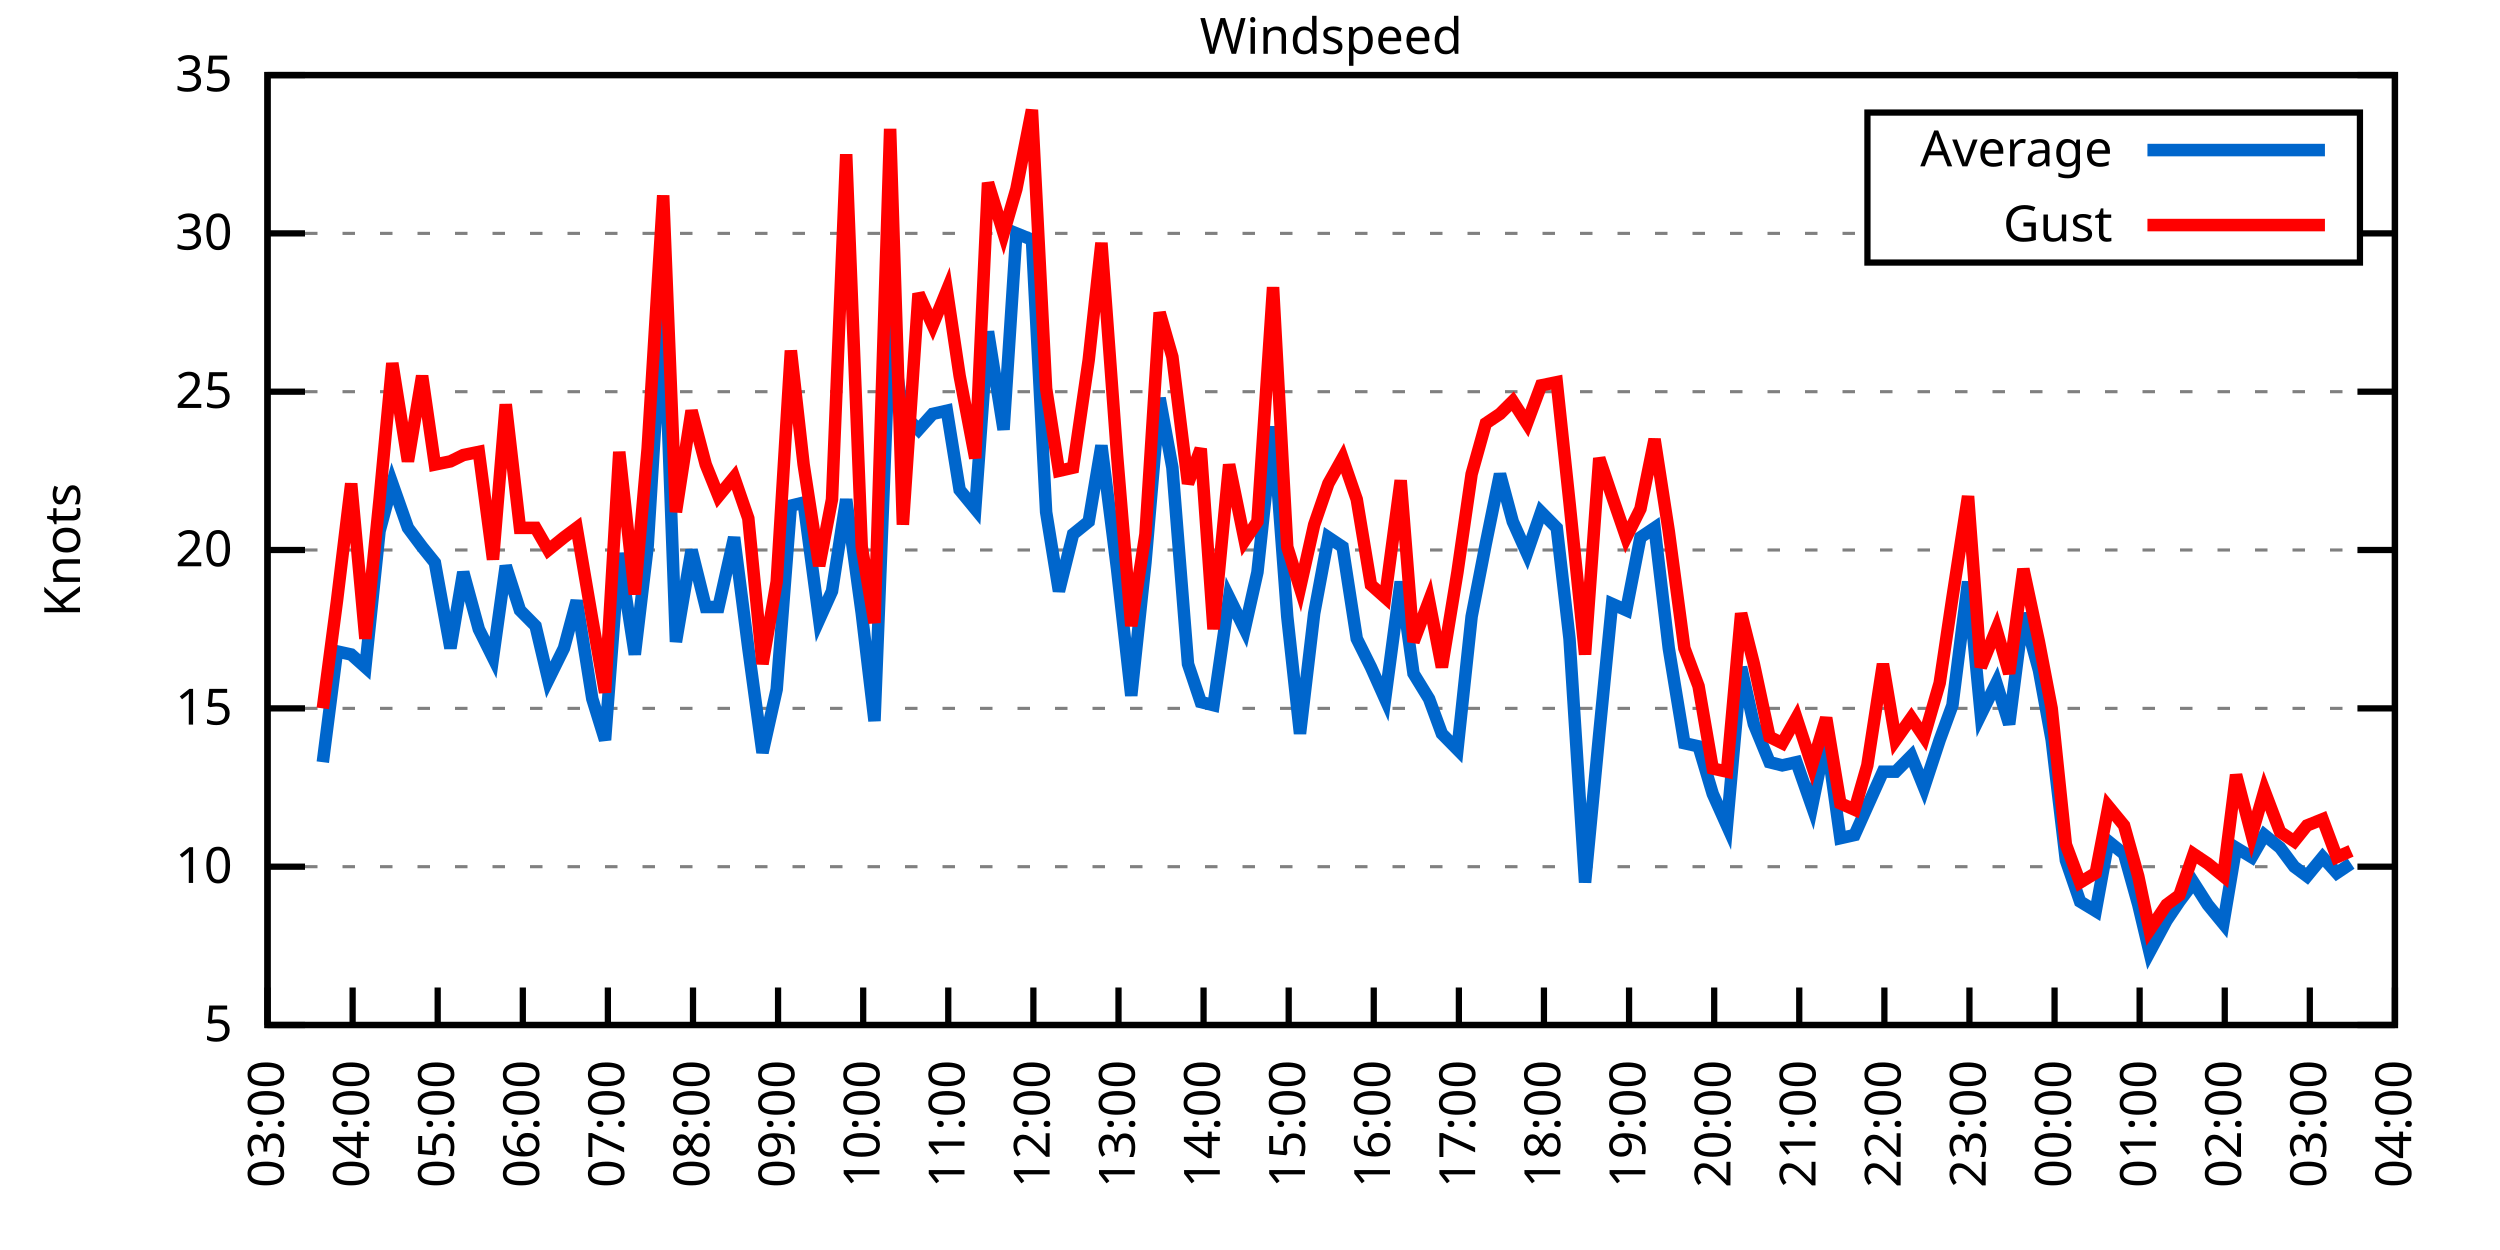
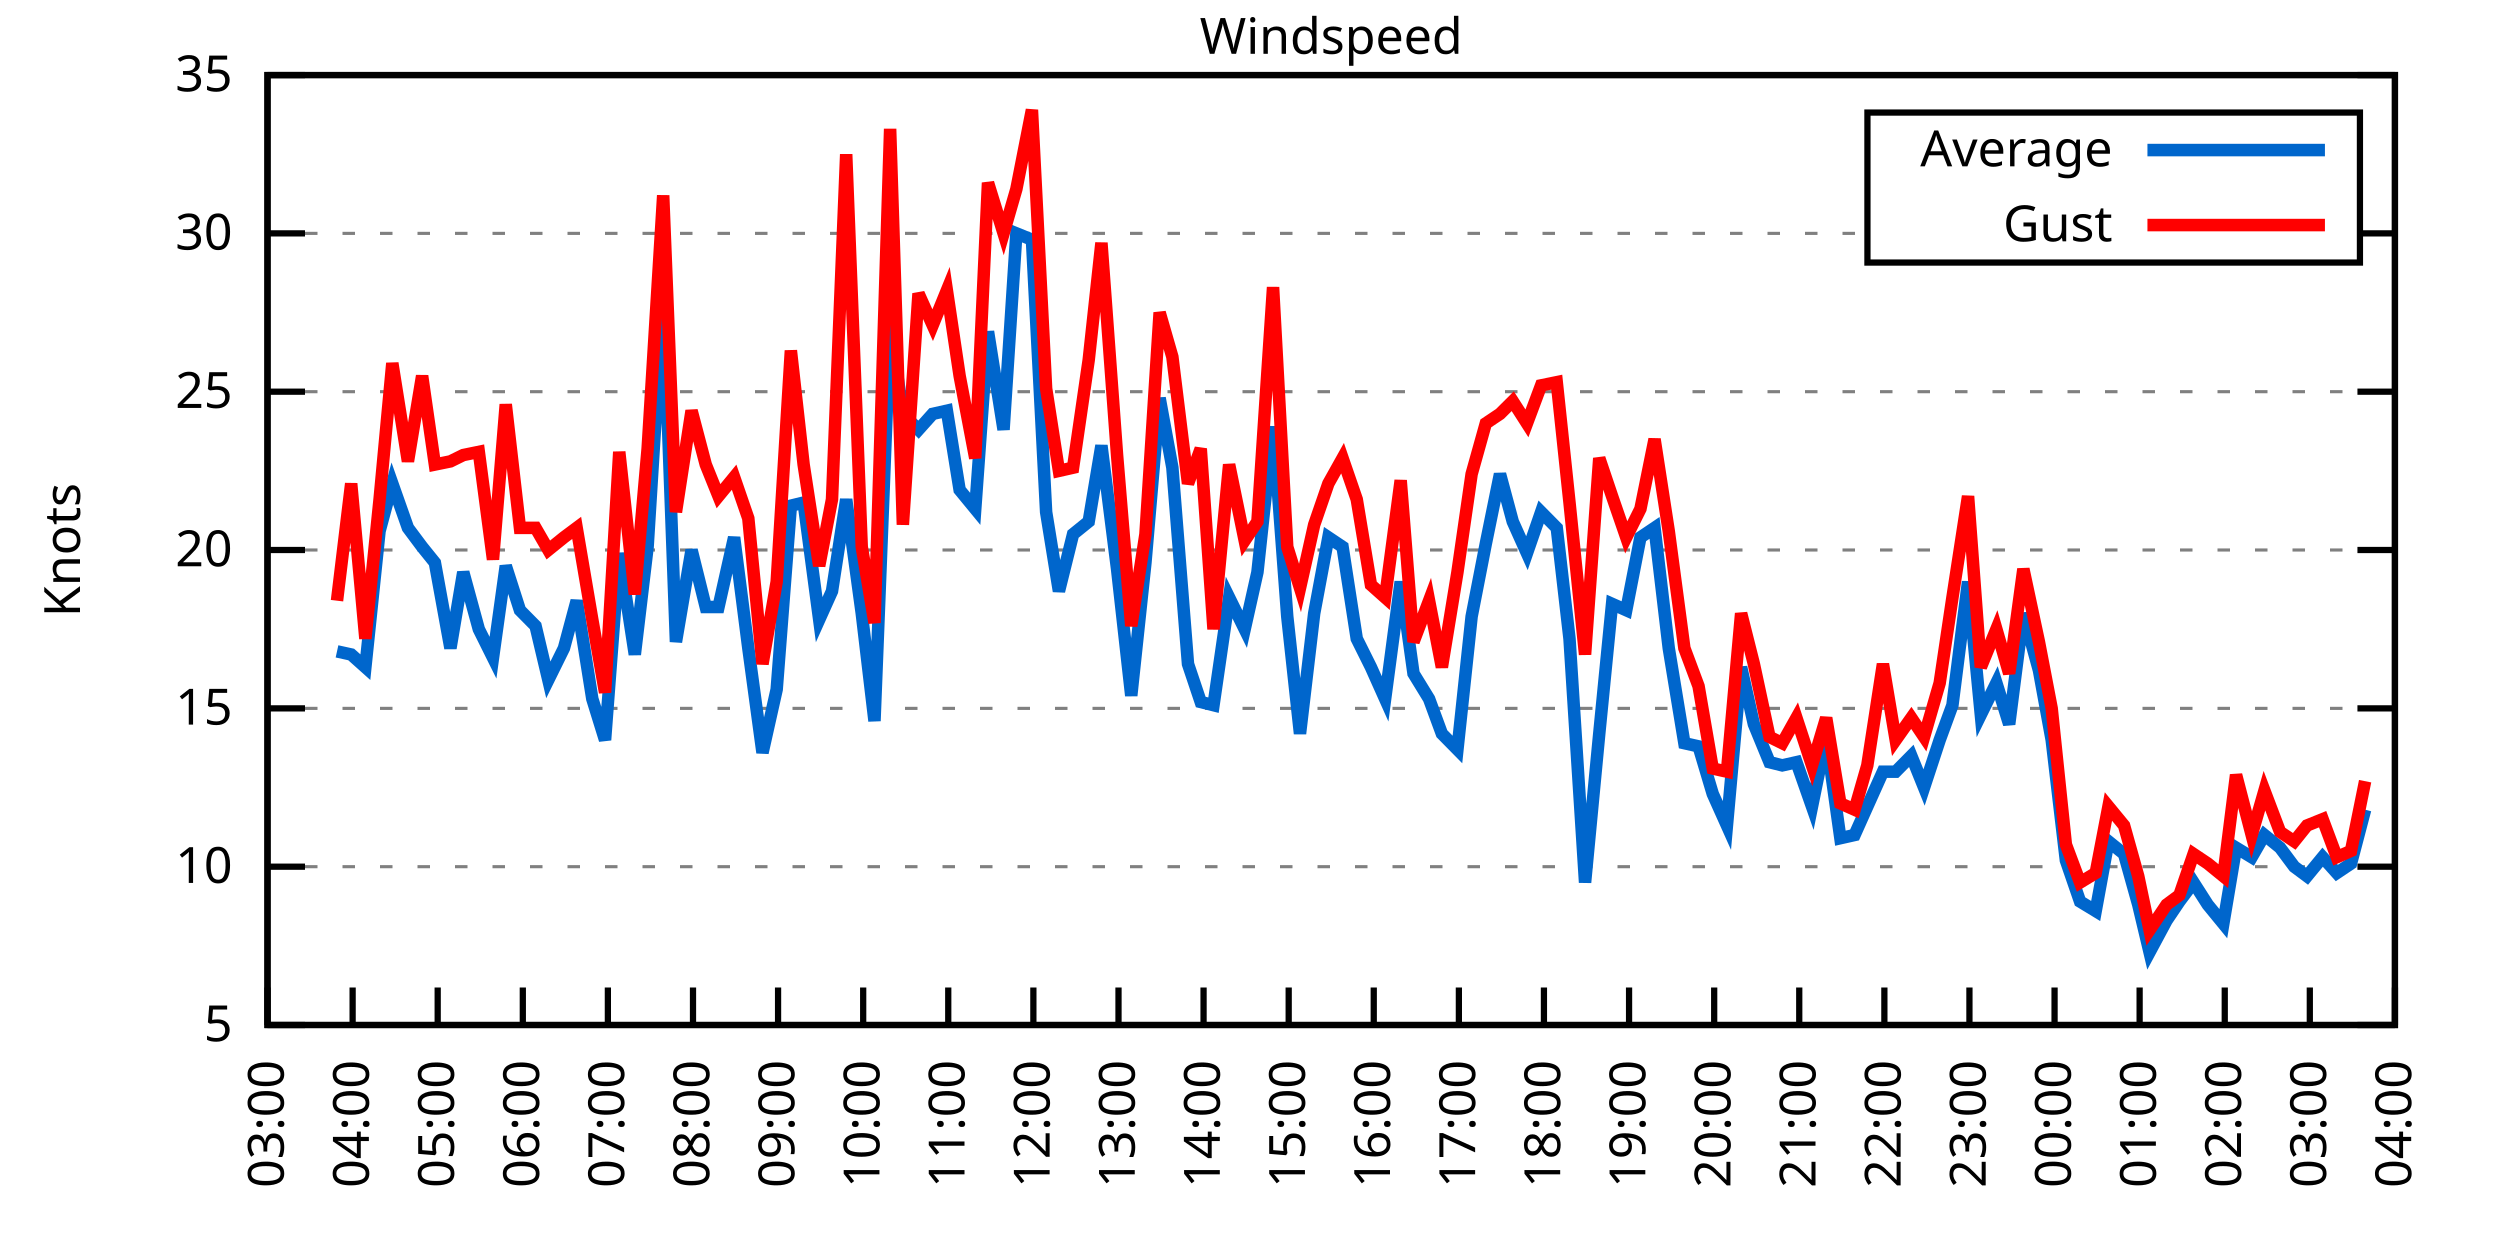
<svg xmlns="http://www.w3.org/2000/svg" xmlns:xlink="http://www.w3.org/1999/xlink" width="400" height="200" viewBox="0 0 400 200">
  <g id="gnuplot_canvas">
    <rect x="0" y="0" width="400" height="200" fill="none" />
    <defs>
      <circle id="gpDot" r="0.5" stroke-width="0.5" stroke="currentColor" />
      <path id="gpPt0" stroke-width="0.333" stroke="currentColor" d="M-1,0 h2 M0,-1 v2" />
      <path id="gpPt1" stroke-width="0.333" stroke="currentColor" d="M-1,-1 L1,1 M1,-1 L-1,1" />
      <path id="gpPt2" stroke-width="0.333" stroke="currentColor" d="M-1,0 L1,0 M0,-1 L0,1 M-1,-1 L1,1 M-1,1 L1,-1" />
      <rect id="gpPt3" stroke-width="0.333" stroke="currentColor" x="-1" y="-1" width="2" height="2" />
      <rect id="gpPt4" stroke-width="0.333" stroke="currentColor" fill="currentColor" x="-1" y="-1" width="2" height="2" />
      <circle id="gpPt5" stroke-width="0.333" stroke="currentColor" cx="0" cy="0" r="1" />
      <use xlink:href="#gpPt5" id="gpPt6" fill="currentColor" stroke="none" />
      <path id="gpPt7" stroke-width="0.333" stroke="currentColor" d="M0,-1.33 L-1.33,0.67 L1.33,0.67 z" />
      <use xlink:href="#gpPt7" id="gpPt8" fill="currentColor" stroke="none" />
      <use xlink:href="#gpPt7" id="gpPt9" stroke="currentColor" transform="rotate(180)" />
      <use xlink:href="#gpPt9" id="gpPt10" fill="currentColor" stroke="none" />
      <use xlink:href="#gpPt3" id="gpPt11" stroke="currentColor" transform="rotate(45)" />
      <use xlink:href="#gpPt11" id="gpPt12" fill="currentColor" stroke="none" />
      <path id="gpPt13" stroke-width="0.333" stroke="currentColor" d="M0,1.330 L1.265,0.411 L0.782,-1.067 L-0.782,-1.076 L-1.265,0.411 z" />
      <use xlink:href="#gpPt13" id="gpPt14" fill="currentColor" stroke="none" />
      <filter id="textbox" filterUnits="objectBoundingBox" x="0" y="0" height="1" width="1">
        <feFlood flood-color="white" flood-opacity="1" result="bgnd" />
        <feComposite in="SourceGraphic" in2="bgnd" operator="atop" />
      </filter>
      <filter id="greybox" filterUnits="objectBoundingBox" x="0" y="0" height="1" width="1">
        <feFlood flood-color="lightgrey" flood-opacity="1" result="grey" />
        <feComposite in="SourceGraphic" in2="grey" operator="atop" />
      </filter>
    </defs>
    <g fill="none" color="white" stroke="currentColor" stroke-width="1.00" stroke-linecap="butt" stroke-linejoin="miter">
</g>
    <g fill="none" color="black" stroke="currentColor" stroke-width="1.00" stroke-linecap="butt" stroke-linejoin="miter">
      <g stroke="none" shape-rendering="crispEdges">
        <polygon fill="rgb(255, 255, 255)" points="42.80,164.00 383.18,164.00 383.18,12.02 42.80,12.02 " />
      </g>
    </g>
    <g fill="none" color="black" stroke="currentColor" stroke-width="1.00" stroke-linecap="butt" stroke-linejoin="miter">
</g>
    <g fill="none" color="black" stroke="black" stroke-width="0.50" stroke-linecap="butt" stroke-linejoin="miter">
</g>
    <g fill="none" color="gray" stroke="currentColor" stroke-width="0.50" stroke-linecap="butt" stroke-linejoin="miter">
      <path stroke="gray" stroke-dasharray="2,4" class="gridline" d="M42.80,164.00 L383.19,164.00  " />
    </g>
    <g fill="none" color="gray" stroke="gray" stroke-width="1.00" stroke-linecap="butt" stroke-linejoin="miter">
</g>
    <g fill="none" color="black" stroke="currentColor" stroke-width="1.00" stroke-linecap="butt" stroke-linejoin="miter">
      <path stroke="black" d="M42.80,164.00 L48.80,164.00 M383.19,164.00 L377.19,164.00  " />
      <g transform="translate(37.20,166.60)" stroke="none" fill="black" font-family="Sans" font-size="8.00" text-anchor="end">
        <text>
          <tspan font-family="Sans"> 5</tspan>
        </text>
      </g>
    </g>
    <g fill="none" color="black" stroke="currentColor" stroke-width="1.00" stroke-linecap="butt" stroke-linejoin="miter">
</g>
    <g fill="none" color="black" stroke="black" stroke-width="0.50" stroke-linecap="butt" stroke-linejoin="miter">
</g>
    <g fill="none" color="gray" stroke="currentColor" stroke-width="0.50" stroke-linecap="butt" stroke-linejoin="miter">
      <path stroke="gray" stroke-dasharray="2,4" class="gridline" d="M42.80,138.67 L383.19,138.67  " />
    </g>
    <g fill="none" color="gray" stroke="gray" stroke-width="1.00" stroke-linecap="butt" stroke-linejoin="miter">
</g>
    <g fill="none" color="black" stroke="currentColor" stroke-width="1.00" stroke-linecap="butt" stroke-linejoin="miter">
      <path stroke="black" d="M42.80,138.67 L48.80,138.67 M383.19,138.67 L377.19,138.67  " />
      <g transform="translate(37.20,141.27)" stroke="none" fill="black" font-family="Sans" font-size="8.00" text-anchor="end">
        <text>
          <tspan font-family="Sans"> 10</tspan>
        </text>
      </g>
    </g>
    <g fill="none" color="black" stroke="currentColor" stroke-width="1.00" stroke-linecap="butt" stroke-linejoin="miter">
</g>
    <g fill="none" color="black" stroke="black" stroke-width="0.50" stroke-linecap="butt" stroke-linejoin="miter">
</g>
    <g fill="none" color="gray" stroke="currentColor" stroke-width="0.50" stroke-linecap="butt" stroke-linejoin="miter">
      <path stroke="gray" stroke-dasharray="2,4" class="gridline" d="M42.80,113.34 L383.19,113.34  " />
    </g>
    <g fill="none" color="gray" stroke="gray" stroke-width="1.00" stroke-linecap="butt" stroke-linejoin="miter">
</g>
    <g fill="none" color="black" stroke="currentColor" stroke-width="1.00" stroke-linecap="butt" stroke-linejoin="miter">
      <path stroke="black" d="M42.80,113.34 L48.80,113.34 M383.19,113.34 L377.19,113.34  " />
      <g transform="translate(37.20,115.94)" stroke="none" fill="black" font-family="Sans" font-size="8.00" text-anchor="end">
        <text>
          <tspan font-family="Sans"> 15</tspan>
        </text>
      </g>
    </g>
    <g fill="none" color="black" stroke="currentColor" stroke-width="1.00" stroke-linecap="butt" stroke-linejoin="miter">
</g>
    <g fill="none" color="black" stroke="black" stroke-width="0.50" stroke-linecap="butt" stroke-linejoin="miter">
</g>
    <g fill="none" color="gray" stroke="currentColor" stroke-width="0.50" stroke-linecap="butt" stroke-linejoin="miter">
      <path stroke="gray" stroke-dasharray="2,4" class="gridline" d="M42.80,88.00 L383.19,88.00  " />
    </g>
    <g fill="none" color="gray" stroke="gray" stroke-width="1.00" stroke-linecap="butt" stroke-linejoin="miter">
</g>
    <g fill="none" color="black" stroke="currentColor" stroke-width="1.00" stroke-linecap="butt" stroke-linejoin="miter">
      <path stroke="black" d="M42.80,88.00 L48.80,88.00 M383.19,88.00 L377.19,88.00  " />
      <g transform="translate(37.20,90.60)" stroke="none" fill="black" font-family="Sans" font-size="8.00" text-anchor="end">
        <text>
          <tspan font-family="Sans"> 20</tspan>
        </text>
      </g>
    </g>
    <g fill="none" color="black" stroke="currentColor" stroke-width="1.00" stroke-linecap="butt" stroke-linejoin="miter">
</g>
    <g fill="none" color="black" stroke="black" stroke-width="0.50" stroke-linecap="butt" stroke-linejoin="miter">
</g>
    <g fill="none" color="gray" stroke="currentColor" stroke-width="0.50" stroke-linecap="butt" stroke-linejoin="miter">
      <path stroke="gray" stroke-dasharray="2,4" class="gridline" d="M42.80,62.67 L383.19,62.67  " />
    </g>
    <g fill="none" color="gray" stroke="gray" stroke-width="1.00" stroke-linecap="butt" stroke-linejoin="miter">
</g>
    <g fill="none" color="black" stroke="currentColor" stroke-width="1.00" stroke-linecap="butt" stroke-linejoin="miter">
      <path stroke="black" d="M42.80,62.67 L48.80,62.67 M383.19,62.67 L377.19,62.67  " />
      <g transform="translate(37.20,65.27)" stroke="none" fill="black" font-family="Sans" font-size="8.00" text-anchor="end">
        <text>
          <tspan font-family="Sans"> 25</tspan>
        </text>
      </g>
    </g>
    <g fill="none" color="black" stroke="currentColor" stroke-width="1.00" stroke-linecap="butt" stroke-linejoin="miter">
</g>
    <g fill="none" color="black" stroke="black" stroke-width="0.50" stroke-linecap="butt" stroke-linejoin="miter">
</g>
    <g fill="none" color="gray" stroke="currentColor" stroke-width="0.50" stroke-linecap="butt" stroke-linejoin="miter">
      <path stroke="gray" stroke-dasharray="2,4" class="gridline" d="M42.80,37.34 L298.79,37.34 M377.59,37.34 L383.19,37.34  " />
    </g>
    <g fill="none" color="gray" stroke="gray" stroke-width="1.00" stroke-linecap="butt" stroke-linejoin="miter">
</g>
    <g fill="none" color="black" stroke="currentColor" stroke-width="1.00" stroke-linecap="butt" stroke-linejoin="miter">
      <path stroke="black" d="M42.80,37.34 L48.80,37.34 M383.19,37.34 L377.19,37.34  " />
      <g transform="translate(37.20,39.94)" stroke="none" fill="black" font-family="Sans" font-size="8.00" text-anchor="end">
        <text>
          <tspan font-family="Sans"> 30</tspan>
        </text>
      </g>
    </g>
    <g fill="none" color="black" stroke="currentColor" stroke-width="1.00" stroke-linecap="butt" stroke-linejoin="miter">
</g>
    <g fill="none" color="black" stroke="black" stroke-width="0.50" stroke-linecap="butt" stroke-linejoin="miter">
</g>
    <g fill="none" color="gray" stroke="currentColor" stroke-width="0.50" stroke-linecap="butt" stroke-linejoin="miter">
      <path stroke="gray" stroke-dasharray="2,4" class="gridline" d="M42.80,12.01 L383.19,12.01  " />
    </g>
    <g fill="none" color="gray" stroke="gray" stroke-width="1.00" stroke-linecap="butt" stroke-linejoin="miter">
</g>
    <g fill="none" color="black" stroke="currentColor" stroke-width="1.00" stroke-linecap="butt" stroke-linejoin="miter">
      <path stroke="black" d="M42.80,12.01 L48.80,12.01 M383.19,12.01 L377.19,12.01  " />
      <g transform="translate(37.20,14.61)" stroke="none" fill="black" font-family="Sans" font-size="8.00" text-anchor="end">
        <text>
          <tspan font-family="Sans"> 35</tspan>
        </text>
      </g>
    </g>
    <g fill="none" color="black" stroke="currentColor" stroke-width="1.00" stroke-linecap="butt" stroke-linejoin="miter">
      <path stroke="black" d="M42.80,164.00 L42.80,158.00  " />
      <g transform="translate(45.40,169.60) rotate(270.00)" stroke="none" fill="black" font-family="Sans" font-size="8.00" text-anchor="end">
        <text>
          <tspan font-family="Sans">03:00</tspan>
        </text>
      </g>
    </g>
    <g fill="none" color="black" stroke="currentColor" stroke-width="1.00" stroke-linecap="butt" stroke-linejoin="miter">
      <path stroke="black" d="M56.42,164.00 L56.42,158.00  " />
      <g transform="translate(59.02,169.60) rotate(270.00)" stroke="none" fill="black" font-family="Sans" font-size="8.00" text-anchor="end">
        <text>
          <tspan font-family="Sans">04:00</tspan>
        </text>
      </g>
    </g>
    <g fill="none" color="black" stroke="currentColor" stroke-width="1.00" stroke-linecap="butt" stroke-linejoin="miter">
      <path stroke="black" d="M70.03,164.00 L70.03,158.00  " />
      <g transform="translate(72.63,169.60) rotate(270.00)" stroke="none" fill="black" font-family="Sans" font-size="8.00" text-anchor="end">
        <text>
          <tspan font-family="Sans">05:00</tspan>
        </text>
      </g>
    </g>
    <g fill="none" color="black" stroke="currentColor" stroke-width="1.00" stroke-linecap="butt" stroke-linejoin="miter">
      <path stroke="black" d="M83.65,164.00 L83.65,158.00  " />
      <g transform="translate(86.25,169.60) rotate(270.00)" stroke="none" fill="black" font-family="Sans" font-size="8.00" text-anchor="end">
        <text>
          <tspan font-family="Sans">06:00</tspan>
        </text>
      </g>
    </g>
    <g fill="none" color="black" stroke="currentColor" stroke-width="1.00" stroke-linecap="butt" stroke-linejoin="miter">
      <path stroke="black" d="M97.26,164.00 L97.26,158.00  " />
      <g transform="translate(99.86,169.60) rotate(270.00)" stroke="none" fill="black" font-family="Sans" font-size="8.00" text-anchor="end">
        <text>
          <tspan font-family="Sans">07:00</tspan>
        </text>
      </g>
    </g>
    <g fill="none" color="black" stroke="currentColor" stroke-width="1.00" stroke-linecap="butt" stroke-linejoin="miter">
      <path stroke="black" d="M110.88,164.00 L110.88,158.00  " />
      <g transform="translate(113.48,169.60) rotate(270.00)" stroke="none" fill="black" font-family="Sans" font-size="8.00" text-anchor="end">
        <text>
          <tspan font-family="Sans">08:00</tspan>
        </text>
      </g>
    </g>
    <g fill="none" color="black" stroke="currentColor" stroke-width="1.00" stroke-linecap="butt" stroke-linejoin="miter">
      <path stroke="black" d="M124.49,164.00 L124.49,158.00  " />
      <g transform="translate(127.09,169.60) rotate(270.00)" stroke="none" fill="black" font-family="Sans" font-size="8.00" text-anchor="end">
        <text>
          <tspan font-family="Sans">09:00</tspan>
        </text>
      </g>
    </g>
    <g fill="none" color="black" stroke="currentColor" stroke-width="1.00" stroke-linecap="butt" stroke-linejoin="miter">
      <path stroke="black" d="M138.11,164.00 L138.11,158.00  " />
      <g transform="translate(140.71,169.60) rotate(270.00)" stroke="none" fill="black" font-family="Sans" font-size="8.00" text-anchor="end">
        <text>
          <tspan font-family="Sans">10:00</tspan>
        </text>
      </g>
    </g>
    <g fill="none" color="black" stroke="currentColor" stroke-width="1.00" stroke-linecap="butt" stroke-linejoin="miter">
      <path stroke="black" d="M151.72,164.00 L151.72,158.00  " />
      <g transform="translate(154.32,169.60) rotate(270.00)" stroke="none" fill="black" font-family="Sans" font-size="8.00" text-anchor="end">
        <text>
          <tspan font-family="Sans">11:00</tspan>
        </text>
      </g>
    </g>
    <g fill="none" color="black" stroke="currentColor" stroke-width="1.00" stroke-linecap="butt" stroke-linejoin="miter">
      <path stroke="black" d="M165.34,164.00 L165.34,158.00  " />
      <g transform="translate(167.94,169.60) rotate(270.00)" stroke="none" fill="black" font-family="Sans" font-size="8.00" text-anchor="end">
        <text>
          <tspan font-family="Sans">12:00</tspan>
        </text>
      </g>
    </g>
    <g fill="none" color="black" stroke="currentColor" stroke-width="1.00" stroke-linecap="butt" stroke-linejoin="miter">
      <path stroke="black" d="M178.96,164.00 L178.96,158.00  " />
      <g transform="translate(181.56,169.60) rotate(270.00)" stroke="none" fill="black" font-family="Sans" font-size="8.00" text-anchor="end">
        <text>
          <tspan font-family="Sans">13:00</tspan>
        </text>
      </g>
    </g>
    <g fill="none" color="black" stroke="currentColor" stroke-width="1.00" stroke-linecap="butt" stroke-linejoin="miter">
      <path stroke="black" d="M192.57,164.00 L192.57,158.00  " />
      <g transform="translate(195.17,169.60) rotate(270.00)" stroke="none" fill="black" font-family="Sans" font-size="8.00" text-anchor="end">
        <text>
          <tspan font-family="Sans">14:00</tspan>
        </text>
      </g>
    </g>
    <g fill="none" color="black" stroke="currentColor" stroke-width="1.00" stroke-linecap="butt" stroke-linejoin="miter">
      <path stroke="black" d="M206.19,164.00 L206.19,158.00  " />
      <g transform="translate(208.79,169.60) rotate(270.00)" stroke="none" fill="black" font-family="Sans" font-size="8.00" text-anchor="end">
        <text>
          <tspan font-family="Sans">15:00</tspan>
        </text>
      </g>
    </g>
    <g fill="none" color="black" stroke="currentColor" stroke-width="1.00" stroke-linecap="butt" stroke-linejoin="miter">
      <path stroke="black" d="M219.80,164.00 L219.80,158.00  " />
      <g transform="translate(222.40,169.60) rotate(270.00)" stroke="none" fill="black" font-family="Sans" font-size="8.00" text-anchor="end">
        <text>
          <tspan font-family="Sans">16:00</tspan>
        </text>
      </g>
    </g>
    <g fill="none" color="black" stroke="currentColor" stroke-width="1.00" stroke-linecap="butt" stroke-linejoin="miter">
      <path stroke="black" d="M233.42,164.00 L233.42,158.00  " />
      <g transform="translate(236.02,169.60) rotate(270.00)" stroke="none" fill="black" font-family="Sans" font-size="8.00" text-anchor="end">
        <text>
          <tspan font-family="Sans">17:00</tspan>
        </text>
      </g>
    </g>
    <g fill="none" color="black" stroke="currentColor" stroke-width="1.00" stroke-linecap="butt" stroke-linejoin="miter">
      <path stroke="black" d="M247.03,164.00 L247.03,158.00  " />
      <g transform="translate(249.63,169.60) rotate(270.00)" stroke="none" fill="black" font-family="Sans" font-size="8.00" text-anchor="end">
        <text>
          <tspan font-family="Sans">18:00</tspan>
        </text>
      </g>
    </g>
    <g fill="none" color="black" stroke="currentColor" stroke-width="1.00" stroke-linecap="butt" stroke-linejoin="miter">
      <path stroke="black" d="M260.65,164.00 L260.65,158.00  " />
      <g transform="translate(263.25,169.60) rotate(270.00)" stroke="none" fill="black" font-family="Sans" font-size="8.00" text-anchor="end">
        <text>
          <tspan font-family="Sans">19:00</tspan>
        </text>
      </g>
    </g>
    <g fill="none" color="black" stroke="currentColor" stroke-width="1.00" stroke-linecap="butt" stroke-linejoin="miter">
      <path stroke="black" d="M274.27,164.00 L274.27,158.00  " />
      <g transform="translate(276.87,169.60) rotate(270.00)" stroke="none" fill="black" font-family="Sans" font-size="8.00" text-anchor="end">
        <text>
          <tspan font-family="Sans">20:00</tspan>
        </text>
      </g>
    </g>
    <g fill="none" color="black" stroke="currentColor" stroke-width="1.00" stroke-linecap="butt" stroke-linejoin="miter">
      <path stroke="black" d="M287.88,164.00 L287.88,158.00  " />
      <g transform="translate(290.48,169.60) rotate(270.00)" stroke="none" fill="black" font-family="Sans" font-size="8.00" text-anchor="end">
        <text>
          <tspan font-family="Sans">21:00</tspan>
        </text>
      </g>
    </g>
    <g fill="none" color="black" stroke="currentColor" stroke-width="1.00" stroke-linecap="butt" stroke-linejoin="miter">
      <path stroke="black" d="M301.50,164.00 L301.50,158.00  " />
      <g transform="translate(304.10,169.60) rotate(270.00)" stroke="none" fill="black" font-family="Sans" font-size="8.00" text-anchor="end">
        <text>
          <tspan font-family="Sans">22:00</tspan>
        </text>
      </g>
    </g>
    <g fill="none" color="black" stroke="currentColor" stroke-width="1.00" stroke-linecap="butt" stroke-linejoin="miter">
      <path stroke="black" d="M315.11,164.00 L315.11,158.00  " />
      <g transform="translate(317.71,169.60) rotate(270.00)" stroke="none" fill="black" font-family="Sans" font-size="8.00" text-anchor="end">
        <text>
          <tspan font-family="Sans">23:00</tspan>
        </text>
      </g>
    </g>
    <g fill="none" color="black" stroke="currentColor" stroke-width="1.00" stroke-linecap="butt" stroke-linejoin="miter">
      <path stroke="black" d="M328.73,164.00 L328.73,158.00  " />
      <g transform="translate(331.33,169.60) rotate(270.00)" stroke="none" fill="black" font-family="Sans" font-size="8.00" text-anchor="end">
        <text>
          <tspan font-family="Sans">00:00</tspan>
        </text>
      </g>
    </g>
    <g fill="none" color="black" stroke="currentColor" stroke-width="1.00" stroke-linecap="butt" stroke-linejoin="miter">
      <path stroke="black" d="M342.34,164.00 L342.34,158.00  " />
      <g transform="translate(344.94,169.60) rotate(270.00)" stroke="none" fill="black" font-family="Sans" font-size="8.00" text-anchor="end">
        <text>
          <tspan font-family="Sans">01:00</tspan>
        </text>
      </g>
    </g>
    <g fill="none" color="black" stroke="currentColor" stroke-width="1.00" stroke-linecap="butt" stroke-linejoin="miter">
      <path stroke="black" d="M355.96,164.00 L355.96,158.00  " />
      <g transform="translate(358.56,169.60) rotate(270.00)" stroke="none" fill="black" font-family="Sans" font-size="8.00" text-anchor="end">
        <text>
          <tspan font-family="Sans">02:00</tspan>
        </text>
      </g>
    </g>
    <g fill="none" color="black" stroke="currentColor" stroke-width="1.00" stroke-linecap="butt" stroke-linejoin="miter">
      <path stroke="black" d="M369.57,164.00 L369.57,158.00  " />
      <g transform="translate(372.17,169.60) rotate(270.00)" stroke="none" fill="black" font-family="Sans" font-size="8.00" text-anchor="end">
        <text>
          <tspan font-family="Sans">03:00</tspan>
        </text>
      </g>
    </g>
    <g fill="none" color="black" stroke="currentColor" stroke-width="1.00" stroke-linecap="butt" stroke-linejoin="miter">
      <path stroke="black" d="M383.19,164.00 L383.19,158.00  " />
      <g transform="translate(385.79,169.60) rotate(270.00)" stroke="none" fill="black" font-family="Sans" font-size="8.00" text-anchor="end">
        <text>
          <tspan font-family="Sans">04:00</tspan>
        </text>
      </g>
    </g>
    <g fill="none" color="black" stroke="currentColor" stroke-width="1.00" stroke-linecap="butt" stroke-linejoin="miter">
</g>
    <g fill="none" color="black" stroke="currentColor" stroke-width="1.00" stroke-linecap="butt" stroke-linejoin="miter">
      <path stroke="black" d="M42.80,12.01 L42.80,164.00 L383.19,164.00 L383.19,12.01 L42.80,12.01 Z  " />
    </g>
    <g fill="none" color="black" stroke="currentColor" stroke-width="1.00" stroke-linecap="butt" stroke-linejoin="miter">
</g>
    <g fill="none" color="black" stroke="currentColor" stroke-width="1.00" stroke-linecap="butt" stroke-linejoin="miter">
      <path stroke="black" d="M298.79,42.01 L298.79,18.01 L377.59,18.01 L377.59,42.01 L298.79,42.01 Z  " />
    </g>
    <g id="Windspeed_plot_1">
      <g fill="none" color="white" stroke="black" stroke-width="2.00" stroke-linecap="butt" stroke-linejoin="miter">
</g>
      <g fill="none" color="black" stroke="currentColor" stroke-width="2.00" stroke-linecap="butt" stroke-linejoin="miter">
        <g transform="translate(337.99,26.61)" stroke="none" fill="black" font-family="Sans" font-size="8.00" text-anchor="end">
          <text>
            <tspan font-family="Sans">Average</tspan>
          </text>
        </g>
      </g>
      <g fill="none" color="black" stroke="currentColor" stroke-width="2.00" stroke-linecap="butt" stroke-linejoin="miter">
-         <path stroke="rgb(  0, 102, 204)" d="M343.59,24.01 L371.99,24.01 M51.65,121.95 L53.92,104.22 L56.19,104.72 L58.46,106.75 L60.73,84.97 L62.77,77.37   L65.27,84.46 L67.54,87.50 L69.58,90.03 L72.07,103.71 L74.12,91.55 L76.61,100.67 L78.88,105.23 L80.92,90.54   L83.19,97.63 L85.69,100.16 L87.73,108.78 L90.23,103.71 L92.27,96.11 L94.77,111.82 L96.81,118.40 L99.08,88.51   L101.57,104.72 L103.62,87.50 L106.11,47.47 L108.15,102.70 L110.65,88.00 L112.92,97.12 L114.96,97.12 L117.46,85.98   L119.73,103.71 L122.00,120.43 L124.27,110.30 L126.54,80.91 L128.58,80.41 L131.07,99.15 L133.12,94.59 L135.39,79.90   L137.88,98.14 L139.92,115.36 L142.42,52.03 L144.46,66.22 L146.96,68.75 L149.23,66.22 L151.50,65.71 L153.54,78.38   L156.04,81.42 L158.08,53.05 L160.57,68.75 L162.62,37.34 L165.11,38.35 L167.38,81.93 L169.43,94.59 L171.69,85.47   L174.19,83.45 L176.23,71.29 L178.73,91.04 L181.00,111.31 L183.27,90.03 L185.54,63.69 L187.58,74.83 L190.08,106.24   L192.12,112.32 L194.16,112.83 L196.66,95.60 L199.15,100.67 L201.19,91.55 L203.69,68.25 L205.96,98.64 L208.00,117.39   L210.27,98.14 L212.54,85.98 L214.81,87.50 L217.08,102.19 L219.35,106.75 L221.62,111.82 L224.11,93.07 L226.16,107.76   L228.65,111.82 L230.70,117.39 L233.19,119.92 L235.46,98.64 L237.73,86.99 L240.00,75.85 L242.04,83.45 L244.31,88.51   L246.58,81.93 L249.08,84.46 L251.12,102.19 L253.61,141.20 L255.88,117.39 L257.93,96.62 L260.20,97.63 L262.47,85.98   L264.73,84.46 L267.00,103.71 L269.50,118.91 L271.77,119.42 L274.04,127.02 L276.31,132.08 L278.58,106.75 L280.62,115.87   L283.12,121.95 L285.16,122.46 L287.43,121.95 L289.92,129.04 L292.19,117.90 L294.46,134.11 L296.73,133.60 L298.77,129.04   L301.27,123.47 L303.31,123.47 L305.81,120.94 L307.85,126.00 L310.35,118.40 L312.39,112.83 L314.89,93.07 L316.93,114.35   L319.42,109.28 L321.47,115.87 L323.74,98.14 L326.23,107.26 L328.27,118.40 L330.54,137.66 L332.81,144.24 L335.31,145.76   L337.35,134.62 L339.85,136.64 L342.12,144.75 L343.93,152.35 L346.65,147.28 L348.70,144.24 L350.97,141.20 L353.24,144.75   L355.73,147.79 L357.77,135.63 L360.27,137.15 L362.31,133.60 L364.81,135.63 L367.08,138.67 L369.12,140.19 L371.62,137.15   L373.89,139.68 L376.16,138.16  " />
+         <path stroke="rgb(  0, 102, 204)" d="M343.59,24.01 L371.99,24.01 M53.92,104.22 L56.19,104.72 L58.46,106.75 L60.73,84.97 L62.77,77.37 L65.27,84.46   L67.54,87.50 L69.58,90.03 L72.07,103.71 L74.12,91.55 L76.61,100.67 L78.88,105.23 L80.92,90.54 L83.19,97.63   L85.69,100.16 L87.73,108.78 L90.23,103.71 L92.27,96.11 L94.77,111.82 L96.81,118.40 L99.08,88.51 L101.57,104.72   L103.62,87.50 L106.11,47.47 L108.15,102.70 L110.65,88.00 L112.92,97.12 L114.96,97.12 L117.46,85.98 L119.73,103.71   L122.00,120.43 L124.27,110.30 L126.54,80.91 L128.58,80.41 L131.07,99.15 L133.12,94.59 L135.39,79.90 L137.88,98.14   L139.92,115.36 L142.42,52.03 L144.46,66.22 L146.96,68.75 L149.23,66.22 L151.50,65.71 L153.54,78.38 L156.04,81.42   L158.08,53.05 L160.57,68.75 L162.62,37.34 L165.11,38.35 L167.38,81.93 L169.43,94.59 L171.69,85.47 L174.19,83.45   L176.23,71.29 L178.73,91.04 L181.00,111.31 L183.27,90.03 L185.54,63.69 L187.58,74.83 L190.08,106.24 L192.12,112.32   L194.16,112.83 L196.66,95.60 L199.15,100.67 L201.19,91.55 L203.69,68.25 L205.96,98.64 L208.00,117.39 L210.27,98.14   L212.54,85.98 L214.81,87.50 L217.08,102.19 L219.35,106.75 L221.62,111.82 L224.11,93.07 L226.16,107.76 L228.65,111.82   L230.70,117.39 L233.19,119.92 L235.46,98.64 L237.73,86.99 L240.00,75.85 L242.04,83.45 L244.31,88.51 L246.58,81.93   L249.08,84.46 L251.12,102.19 L253.61,141.20 L255.88,117.39 L257.93,96.62 L260.20,97.63 L262.47,85.98 L264.73,84.46   L267.00,103.71 L269.50,118.91 L271.77,119.42 L274.04,127.02 L276.31,132.08 L278.58,106.75 L280.62,115.87 L283.12,121.95   L285.16,122.46 L287.43,121.95 L289.92,129.04 L292.19,117.90 L294.46,134.11 L296.73,133.60 L298.77,129.04 L301.27,123.47   L303.31,123.47 L305.81,120.94 L307.85,126.00 L310.35,118.40 L312.39,112.83 L314.89,93.07 L316.93,114.35 L319.42,109.28   L321.47,115.87 L323.74,98.14 L326.23,107.26 L328.27,118.40 L330.54,137.66 L332.81,144.24 L335.31,145.76 L337.35,134.62   L339.85,136.64 L342.12,144.75 L343.93,152.35 L346.65,147.28 L348.70,144.24 L350.97,141.20 L353.24,144.75 L355.73,147.79   L357.77,135.63 L360.27,137.15 L362.31,133.60 L364.81,135.63 L367.08,138.67 L369.12,140.19 L371.62,137.15 L373.89,139.68   L376.16,138.16 L378.42,129.55  " />
      </g>
    </g>
    <g id="Windspeed_plot_2">
      <g fill="none" color="black" stroke="currentColor" stroke-width="2.00" stroke-linecap="butt" stroke-linejoin="miter">
        <g transform="translate(337.99,38.61)" stroke="none" fill="black" font-family="Sans" font-size="8.00" text-anchor="end">
          <text>
            <tspan font-family="Sans">Gust</tspan>
          </text>
        </g>
      </g>
      <g fill="none" color="black" stroke="currentColor" stroke-width="2.00" stroke-linecap="butt" stroke-linejoin="miter">
-         <path stroke="rgb(255,   0,   0)" d="M343.59,36.01 L371.99,36.01 M51.65,113.34 L53.92,96.11 L56.19,77.37 L58.46,102.19 L60.73,79.90 L62.77,58.11   L65.27,73.82 L67.54,60.14 L69.58,74.33 L72.07,73.82 L74.12,72.81 L76.61,72.30 L78.88,89.52 L80.92,64.70   L83.19,84.46 L85.69,84.46 L87.73,88.00 L90.23,85.98 L92.27,84.46 L94.77,99.15 L96.81,110.80 L99.08,72.30   L101.57,95.10 L103.62,71.79 L106.11,31.26 L108.15,81.93 L110.65,65.71 L112.92,74.33 L114.96,79.39 L117.46,76.35   L119.73,82.94 L122.00,106.24 L124.27,93.07 L126.54,56.09 L128.58,74.33 L131.07,90.54 L133.12,79.90 L135.39,24.68   L137.88,87.50 L139.92,99.66 L142.42,20.62 L144.46,83.95 L146.96,46.97 L149.23,52.03 L151.50,46.46 L153.54,60.14   L156.04,73.31 L158.08,29.24 L160.57,37.34 L162.62,30.25 L165.11,17.58 L167.38,62.17 L169.43,75.34 L171.69,74.83   L174.19,57.61 L176.23,38.86 L178.73,72.81 L181.00,100.16 L183.27,85.47 L185.54,50.01 L187.58,57.10 L190.08,77.37   L192.12,71.79 L194.16,100.67 L196.66,74.33 L199.15,86.49 L201.19,83.45 L203.69,45.95 L205.96,87.50 L208.00,94.08   L210.27,83.95 L212.54,77.37 L214.81,73.31 L217.08,79.90 L219.35,93.58 L221.62,95.60 L224.11,76.86 L226.16,102.70   L228.65,96.11 L230.70,106.75 L233.19,91.55 L235.46,75.85 L237.73,67.74 L240.00,66.22 L242.04,64.19 L244.31,67.74   L246.58,61.66 L249.08,61.15 L251.12,80.41 L253.61,104.72 L255.88,73.31 L257.93,79.39 L260.20,85.98 L262.47,81.42   L264.73,70.27 L267.00,84.97 L269.50,103.71 L271.77,109.79 L274.04,122.96 L276.31,123.47 L278.58,98.14 L280.62,106.24   L283.12,117.90 L285.16,118.91 L287.43,114.86 L289.92,122.46 L292.19,114.86 L294.46,128.54 L296.73,129.55 L298.77,122.46   L301.27,106.24 L303.31,118.40 L305.81,114.86 L307.85,117.90 L310.35,109.28 L312.39,95.60 L314.89,79.39 L316.93,106.75   L319.42,100.67 L321.47,107.76 L323.74,91.04 L326.23,102.70 L328.27,113.34 L330.54,135.12 L332.81,141.20 L335.31,139.68   L337.35,129.04 L339.85,132.08 L342.12,140.19 L343.93,148.80 L346.65,144.75 L348.70,143.23 L350.97,136.64 L353.24,138.16   L355.73,140.19 L357.77,123.98 L360.27,133.60 L362.31,126.51 L364.81,133.10 L367.08,134.62 L369.12,132.08 L371.62,131.07   L373.89,137.15 L376.16,136.14  " />
+         <path stroke="rgb(255,   0,   0)" d="M343.59,36.01 L371.99,36.01 M53.92,96.11 L56.19,77.37 L58.46,102.19 L60.73,79.90 L62.77,58.11 L65.27,73.82   L67.54,60.14 L69.58,74.33 L72.07,73.82 L74.12,72.81 L76.61,72.30 L78.88,89.52 L80.92,64.70 L83.19,84.46   L85.69,84.46 L87.73,88.00 L90.23,85.98 L92.27,84.46 L94.77,99.15 L96.81,110.80 L99.08,72.30 L101.57,95.10   L103.62,71.79 L106.11,31.26 L108.15,81.93 L110.65,65.71 L112.92,74.33 L114.96,79.39 L117.46,76.35 L119.73,82.94   L122.00,106.24 L124.27,93.07 L126.54,56.09 L128.58,74.33 L131.07,90.54 L133.12,79.90 L135.39,24.68 L137.88,87.50   L139.92,99.66 L142.42,20.62 L144.46,83.95 L146.96,46.97 L149.23,52.03 L151.50,46.46 L153.54,60.14 L156.04,73.31   L158.08,29.24 L160.57,37.34 L162.62,30.25 L165.11,17.58 L167.38,62.17 L169.43,75.34 L171.69,74.83 L174.19,57.61   L176.23,38.86 L178.73,72.81 L181.00,100.16 L183.27,85.47 L185.54,50.01 L187.58,57.10 L190.08,77.37 L192.12,71.79   L194.16,100.67 L196.66,74.33 L199.15,86.49 L201.19,83.45 L203.69,45.95 L205.96,87.50 L208.00,94.08 L210.27,83.95   L212.54,77.37 L214.81,73.31 L217.08,79.90 L219.35,93.58 L221.62,95.60 L224.11,76.86 L226.16,102.70 L228.65,96.11   L230.70,106.75 L233.19,91.55 L235.46,75.85 L237.73,67.74 L240.00,66.22 L242.04,64.19 L244.31,67.74 L246.58,61.66   L249.08,61.15 L251.12,80.41 L253.61,104.72 L255.88,73.31 L257.93,79.39 L260.20,85.98 L262.47,81.42 L264.73,70.27   L267.00,84.97 L269.50,103.71 L271.77,109.79 L274.04,122.96 L276.31,123.47 L278.58,98.14 L280.62,106.24 L283.12,117.90   L285.16,118.91 L287.43,114.86 L289.92,122.46 L292.19,114.86 L294.46,128.54 L296.73,129.55 L298.77,122.46 L301.27,106.24   L303.31,118.40 L305.81,114.86 L307.85,117.90 L310.35,109.28 L312.39,95.60 L314.89,79.39 L316.93,106.75 L319.42,100.67   L321.47,107.76 L323.74,91.04 L326.23,102.70 L328.27,113.34 L330.54,135.12 L332.81,141.20 L335.31,139.68 L337.35,129.04   L339.85,132.08 L342.12,140.19 L343.93,148.80 L346.65,144.75 L348.70,143.23 L350.97,136.64 L353.24,138.16 L355.73,140.19   L357.77,123.98 L360.27,133.60 L362.31,126.51 L364.81,133.10 L367.08,134.62 L369.12,132.08 L371.62,131.07 L373.89,137.15   L376.16,136.14 L378.42,124.99  " />
      </g>
    </g>
    <g fill="none" color="black" stroke="currentColor" stroke-width="2.00" stroke-linecap="butt" stroke-linejoin="miter">
</g>
    <g fill="none" color="black" stroke="black" stroke-width="1.00" stroke-linecap="butt" stroke-linejoin="miter">
</g>
    <g fill="none" color="black" stroke="currentColor" stroke-width="1.00" stroke-linecap="butt" stroke-linejoin="miter">
      <path stroke="black" d="M42.80,12.01 L42.80,164.00 L383.19,164.00 L383.19,12.01 L42.80,12.01 Z  " />
      <g transform="translate(12.80,88.01) rotate(270.00)" stroke="none" fill="black" font-family="Sans" font-size="8.00" text-anchor="middle">
        <text>
          <tspan font-family="Sans">Knots</tspan>
        </text>
      </g>
    </g>
    <g fill="none" color="black" stroke="currentColor" stroke-width="1.00" stroke-linecap="butt" stroke-linejoin="miter">
</g>
    <g fill="none" color="black" stroke="currentColor" stroke-width="1.00" stroke-linecap="butt" stroke-linejoin="miter">
      <g transform="translate(212.99,8.61)" stroke="none" fill="black" font-family="Sans" font-size="8.00" text-anchor="middle">
        <text>
          <tspan font-family="Sans">Windspeed</tspan>
        </text>
      </g>
    </g>
    <g fill="none" color="black" stroke="currentColor" stroke-width="1.00" stroke-linecap="butt" stroke-linejoin="miter">
</g>
  </g>
</svg>
